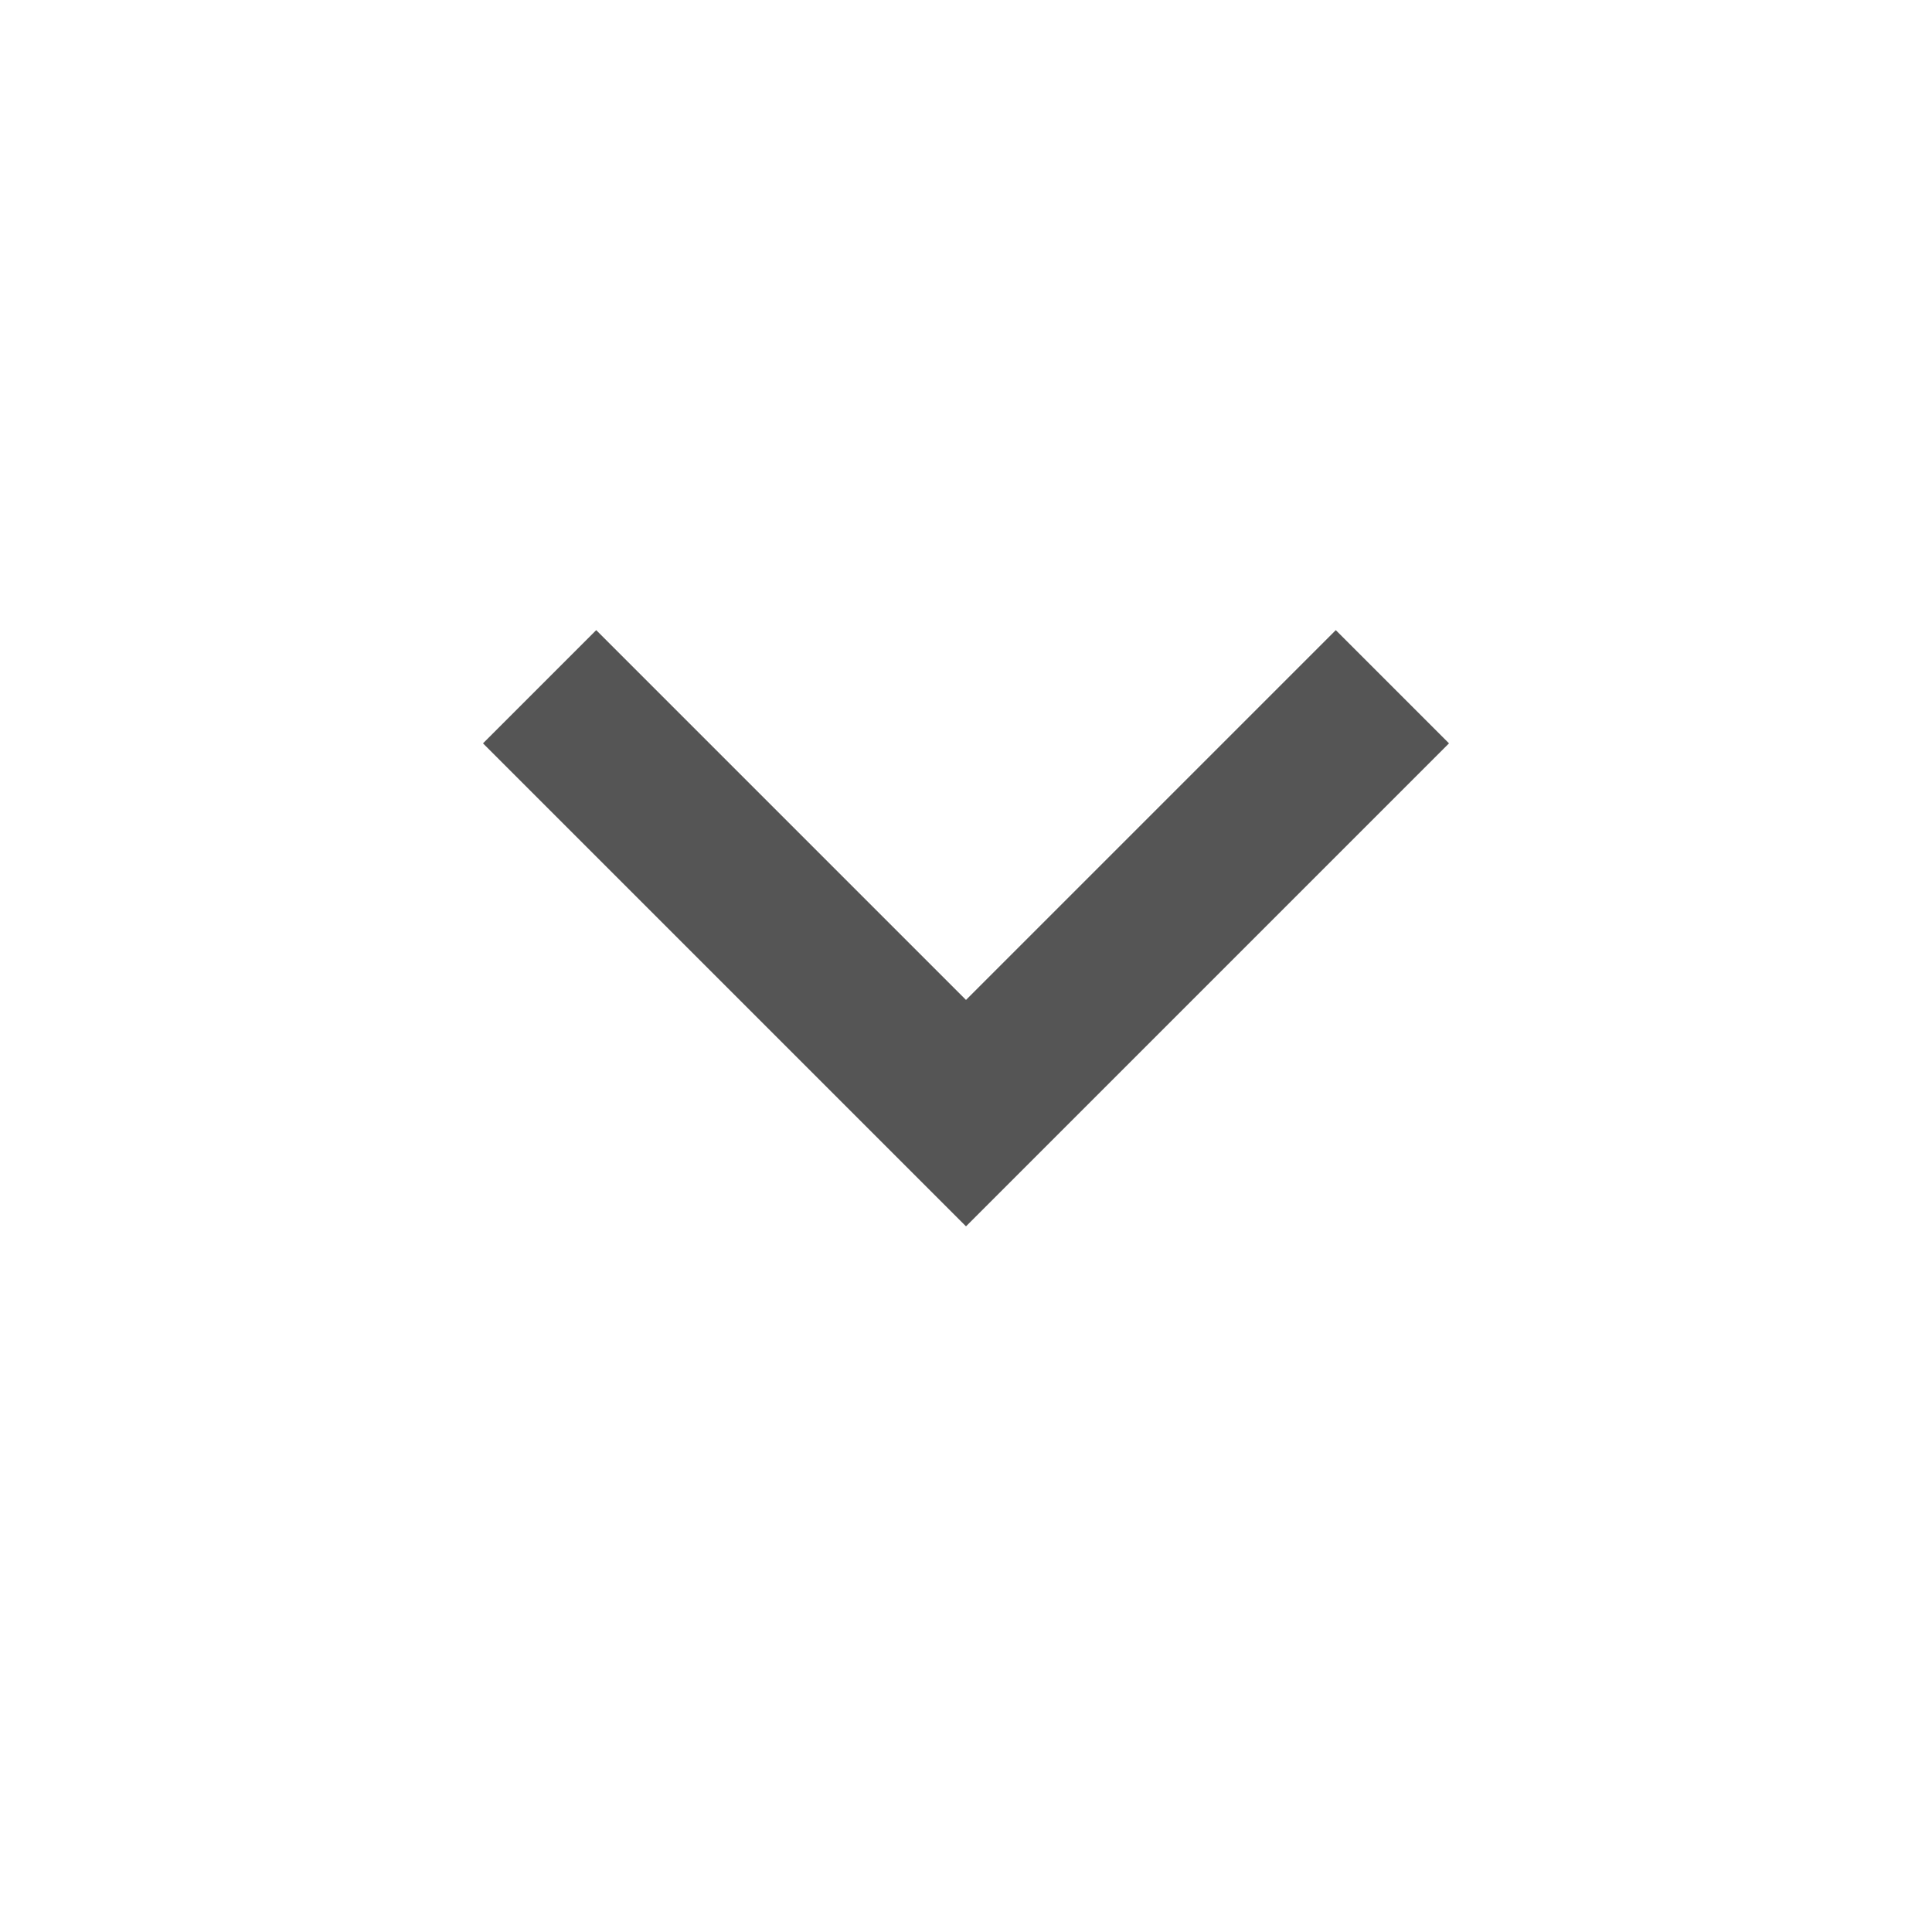
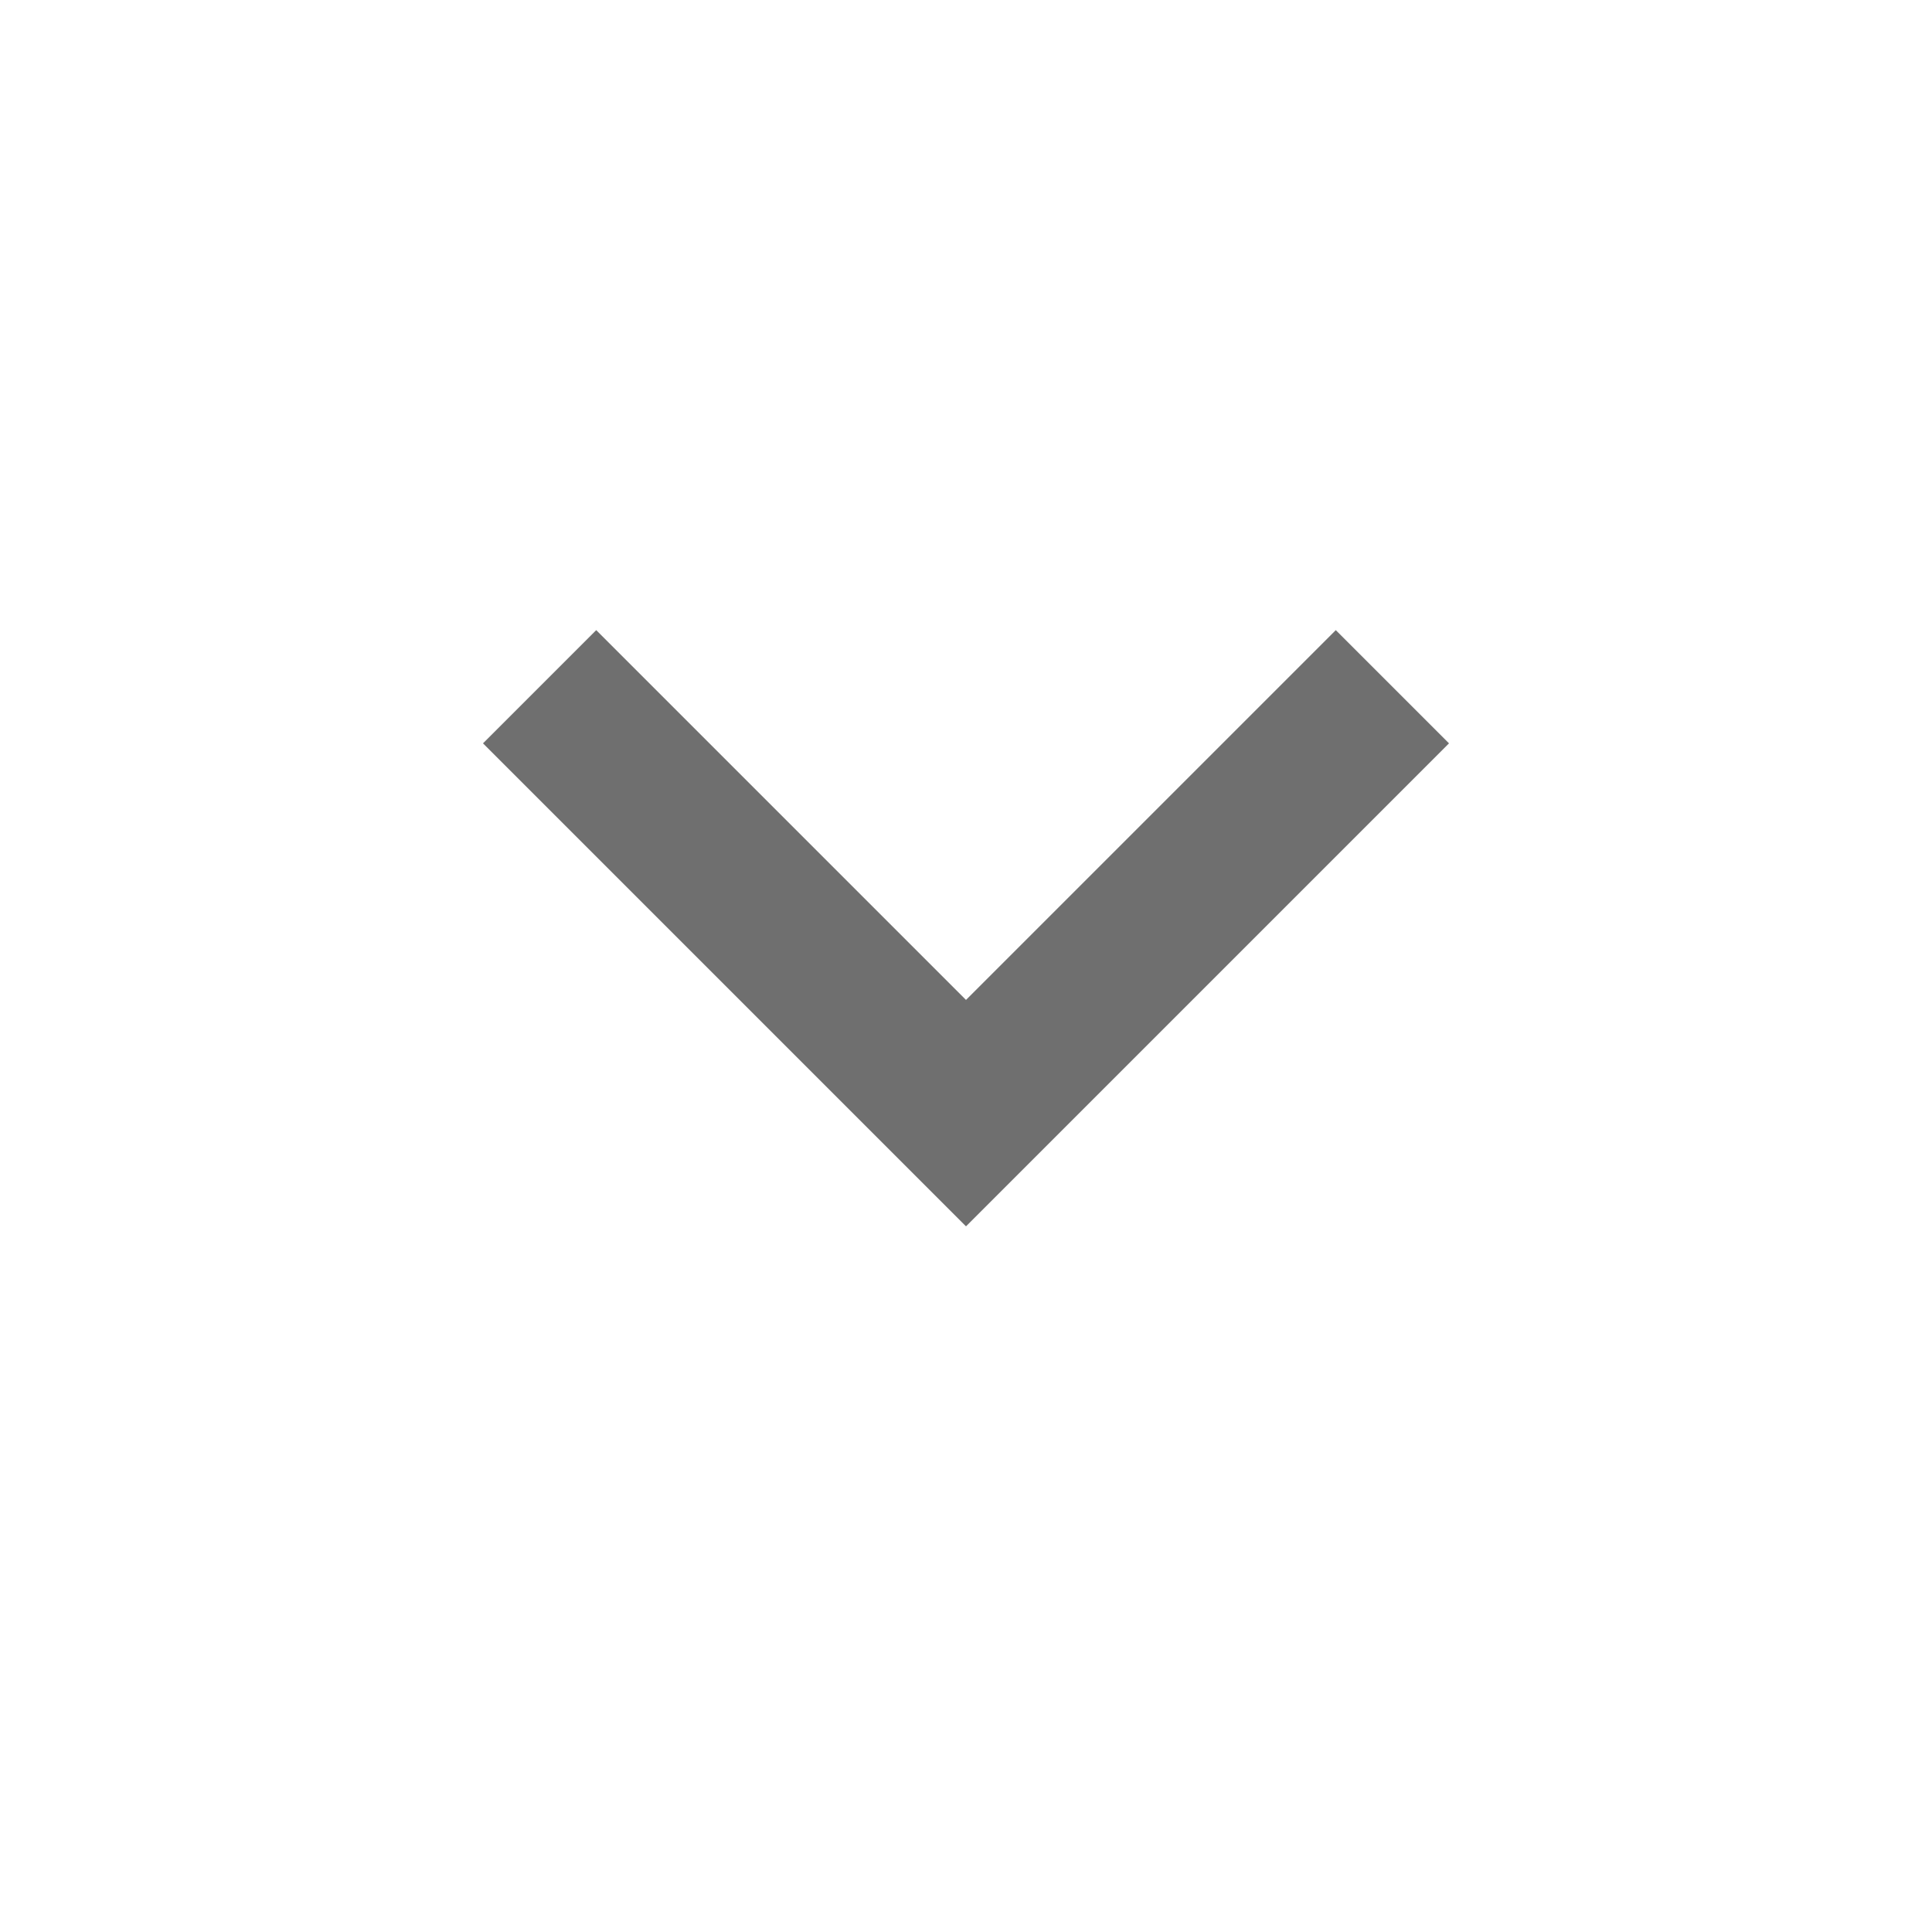
<svg xmlns="http://www.w3.org/2000/svg" version="1.1" width="32" height="32" viewBox="0 0 32 32">
-   <path fill="#555" d="M9.875 10.437l6.125 6.125 6.125-6.125 1.875 1.875-8 8-8-8z" />
+   <path fill="#6f6f6f" d="M9.875 10.437l6.125 6.125 6.125-6.125 1.875 1.875-8 8-8-8z" />
</svg>
